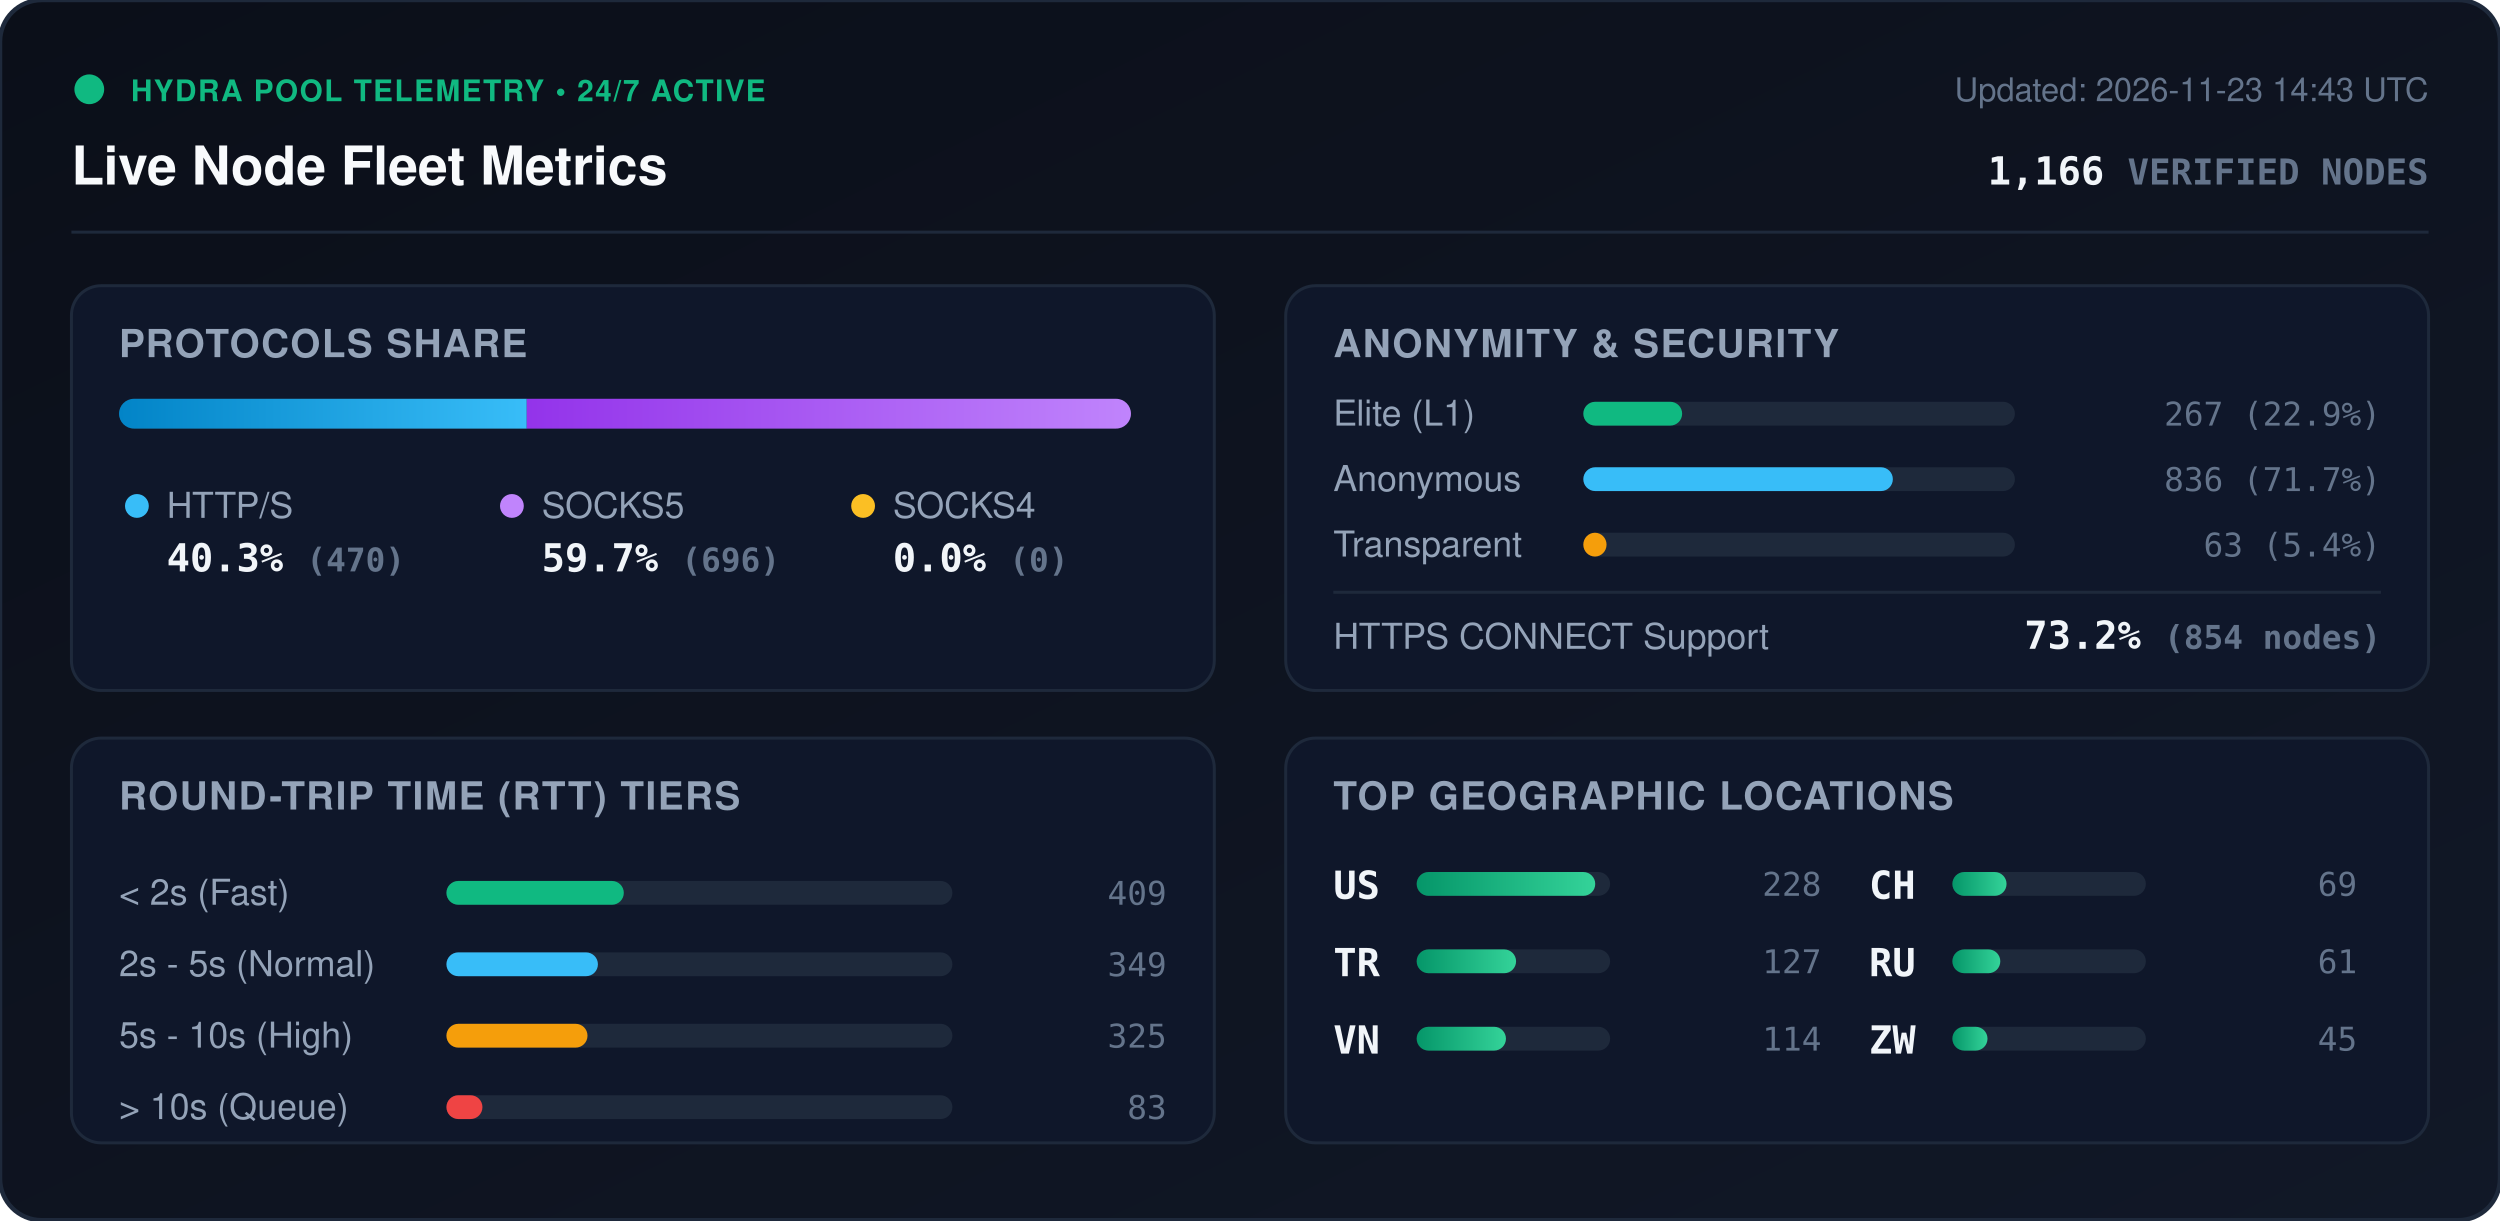
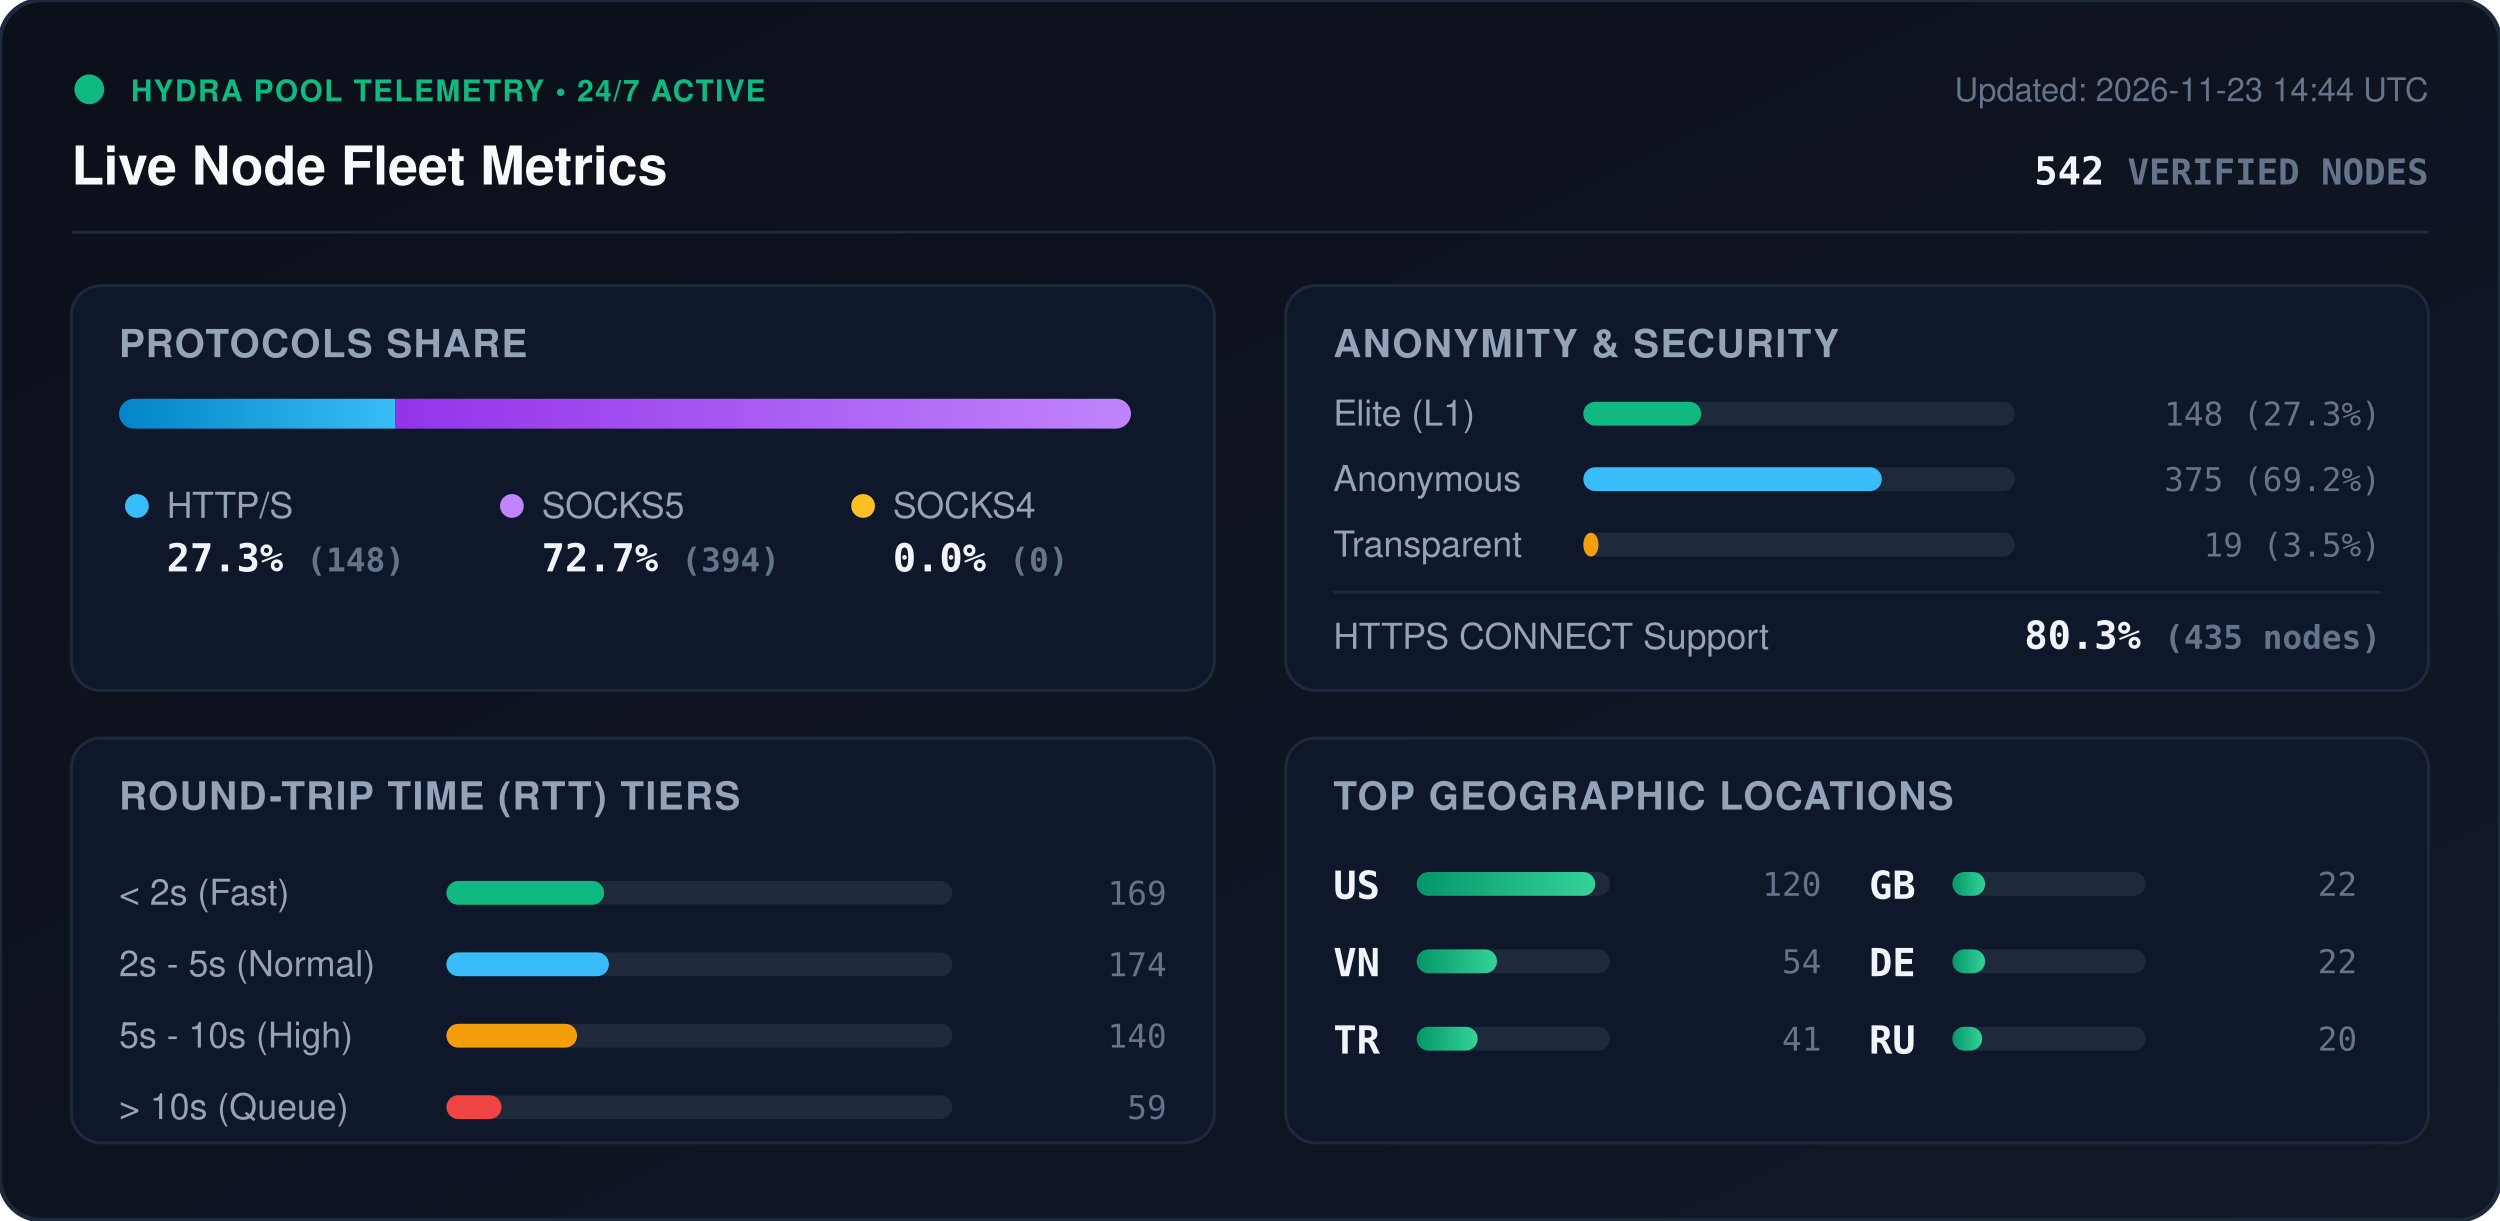
<svg xmlns="http://www.w3.org/2000/svg" viewBox="0 0 840 410" width="840" height="410" style="max-width: 100%; height: auto;">
  <defs>
    <linearGradient id="bg" x1="0%" y1="0%" x2="100%" y2="100%">
      <stop offset="0%" stop-color="#0b0f19" />
      <stop offset="100%" stop-color="#111827" />
    </linearGradient>
    <linearGradient id="bar-http" x1="0%" y1="0%" x2="100%" y2="0%">
      <stop offset="0%" stop-color="#0284c7" />
      <stop offset="100%" stop-color="#38bdf8" />
    </linearGradient>
    <linearGradient id="bar-socks5" x1="0%" y1="0%" x2="100%" y2="0%">
      <stop offset="0%" stop-color="#9333ea" />
      <stop offset="100%" stop-color="#c084fc" />
    </linearGradient>
    <linearGradient id="bar-socks4" x1="0%" y1="0%" x2="100%" y2="0%">
      <stop offset="0%" stop-color="#d97706" />
      <stop offset="100%" stop-color="#fbbf24" />
    </linearGradient>
    <linearGradient id="bar-green" x1="0%" y1="0%" x2="100%" y2="0%">
      <stop offset="0%" stop-color="#059669" />
      <stop offset="100%" stop-color="#34d399" />
    </linearGradient>
    <clipPath id="prog-track-clip">
      <rect width="340.0" height="10" rx="5" />
    </clipPath>
    <style>
      .title { font: 700 18px -apple-system, BlinkMacSystemFont, 'Segoe UI', Helvetica, Arial, sans-serif; fill: #f8fafc; }
      .sub { font: 500 11px -apple-system, BlinkMacSystemFont, 'Segoe UI', Helvetica, Arial, sans-serif; fill: #64748b; }
      .section-hdr { font: 600 13px -apple-system, BlinkMacSystemFont, 'Segoe UI', Helvetica, Arial, sans-serif; fill: #94a3b8; letter-spacing: 0.5px; }
      .metric-val { font: 700 13px -apple-system, BlinkMacSystemFont, 'Segoe UI', Helvetica, Arial, sans-serif; fill: #f1f5f9; }
      .metric-lbl { font: 500 12px -apple-system, BlinkMacSystemFont, 'Segoe UI', Helvetica, Arial, sans-serif; fill: #94a3b8; }
      .badge-txt { font: 700 10px -apple-system, BlinkMacSystemFont, 'Segoe UI', Helvetica, Arial, sans-serif; fill: #10b981; letter-spacing: 0.5px; }
      .mono { font-family: ui-monospace, SFMono-Regular, Menlo, Monaco, Consolas, monospace; }
      .pulse { animation: beacon 2s infinite ease-in-out; }
      @keyframes beacon { 0%, 100% { opacity: 1; } 50% { opacity: 0.35; } }
    </style>
  </defs>
  <rect width="840" height="410" rx="14" fill="url(#bg)" stroke="#1e293b" stroke-width="1.5" />
  <g transform="translate(24, 24)">
    <circle cx="6" cy="6" r="5" fill="#10b981" class="pulse" />
    <text x="20" y="10" class="badge-txt">HYDRA POOL TELEMETRY • 24/7 ACTIVE</text>
    <text x="0" y="38" class="title">Live Node Fleet Metrics</text>
-     <text x="792" y="10" text-anchor="end" class="sub">Updated: 2026-11-23 14:43 UTC</text>
-     <text x="792" y="38" text-anchor="end" class="metric-val mono" fill="#38bdf8">1,166 <tspan font-size="12" fill="#64748b">VERIFIED NODES</tspan>
+     <text x="792" y="10" text-anchor="end" class="sub">Updated: 2026-11-23 14:44 UTC</text>
+     <text x="792" y="38" text-anchor="end" class="metric-val mono" fill="#38bdf8">542 <tspan font-size="12" fill="#64748b">VERIFIED NODES</tspan>
    </text>
  </g>
  <line x1="24" y1="78" x2="816" y2="78" stroke="#1e293b" stroke-width="1" />
  <g transform="translate(24, 96)">
    <rect width="384" height="136" rx="10" fill="#0f172a" stroke="#1e293b" />
    <text x="16" y="24" class="section-hdr">PROTOCOLS SHARE</text>
    <g transform="translate(16, 38)">
      <rect width="340.0" height="10" rx="5" fill="#1e293b" />
      <g clip-path="url(#prog-track-clip)">
-         <rect x="0" width="137.0" height="10" fill="url(#bar-http)" />
-         <rect x="137.0" width="203.0" height="10" fill="url(#bar-socks5)" />
+         <rect x="0" width="92.8" height="10" fill="url(#bar-http)" />
+         <rect x="92.8" width="247.2" height="10" fill="url(#bar-socks5)" />
        <rect x="340.0" width="0.0" height="10" fill="url(#bar-socks4)" />
      </g>
    </g>
    <g transform="translate(16, 68)">
      <circle cx="6" cy="6" r="4" fill="#38bdf8" />
      <text x="16" y="10" class="metric-lbl">HTTP/S</text>
-       <text x="16" y="28" class="metric-val mono">40.3% <tspan font-size="11" fill="#64748b">(470)</tspan>
+       <text x="16" y="28" class="metric-val mono">27.3% <tspan font-size="11" fill="#64748b">(148)</tspan>
      </text>
      <circle cx="132" cy="6" r="4" fill="#c084fc" />
      <text x="142" y="10" class="metric-lbl">SOCKS5</text>
-       <text x="142" y="28" class="metric-val mono">59.7% <tspan font-size="11" fill="#64748b">(696)</tspan>
+       <text x="142" y="28" class="metric-val mono">72.7% <tspan font-size="11" fill="#64748b">(394)</tspan>
      </text>
      <circle cx="250" cy="6" r="4" fill="#fbbf24" />
      <text x="260" y="10" class="metric-lbl">SOCKS4</text>
      <text x="260" y="28" class="metric-val mono">0.0% <tspan font-size="11" fill="#64748b">(0)</tspan>
      </text>
    </g>
  </g>
  <g transform="translate(432, 96)">
    <rect width="384" height="136" rx="10" fill="#0f172a" stroke="#1e293b" />
    <text x="16" y="24" class="section-hdr">ANONYMITY &amp; SECURITY</text>
    <text x="16" y="47" class="metric-lbl">Elite (L1)</text>
    <rect x="100" y="39" width="145.0" height="8" rx="4" fill="#1e293b" />
-     <rect x="100" y="39" width="33.2" height="8" rx="4" fill="#10b981" />
-     <text x="368" y="47" text-anchor="end" class="mono sub" fill="#e2e8f0">267 (22.9%)</text>
+     <rect x="100" y="39" width="39.6" height="8" rx="4" fill="#10b981" />
+     <text x="368" y="47" text-anchor="end" class="mono sub" fill="#e2e8f0">148 (27.3%)</text>
    <text x="16" y="69" class="metric-lbl">Anonymous</text>
    <rect x="100" y="61" width="145.0" height="8" rx="4" fill="#1e293b" />
-     <rect x="100" y="61" width="104.0" height="8" rx="4" fill="#38bdf8" />
-     <text x="368" y="69" text-anchor="end" class="mono sub" fill="#e2e8f0">836 (71.7%)</text>
+     <rect x="100" y="61" width="100.3" height="8" rx="4" fill="#38bdf8" />
+     <text x="368" y="69" text-anchor="end" class="mono sub" fill="#e2e8f0">375 (69.2%)</text>
    <text x="16" y="91" class="metric-lbl">Transparent</text>
    <rect x="100" y="83" width="145.0" height="8" rx="4" fill="#1e293b" />
-     <rect x="100" y="83" width="7.8" height="8" rx="4" fill="#f59e0b" />
-     <text x="368" y="91" text-anchor="end" class="mono sub" fill="#e2e8f0">63 (5.4%)</text>
+     <rect x="100" y="83" width="5.1" height="8" rx="4" fill="#f59e0b" />
+     <text x="368" y="91" text-anchor="end" class="mono sub" fill="#e2e8f0">19 (3.5%)</text>
    <line x1="16" y1="103" x2="368" y2="103" stroke="#1e293b" stroke-width="1" />
    <text x="16" y="122" class="metric-lbl">HTTPS CONNECT Support</text>
-     <text x="368" y="122" text-anchor="end" class="metric-val mono" fill="#34d399">73.2% <tspan font-size="11" fill="#64748b">(854 nodes)</tspan>
+     <text x="368" y="122" text-anchor="end" class="metric-val mono" fill="#34d399">80.3% <tspan font-size="11" fill="#64748b">(435 nodes)</tspan>
    </text>
  </g>
  <g transform="translate(24, 248)">
    <rect width="384" height="136" rx="10" fill="#0f172a" stroke="#1e293b" />
    <text x="16" y="24" class="section-hdr">ROUND-TRIP TIME (RTT) TIERS</text>
    <g transform="translate(16, 42)">
      <text x="0" y="14" class="metric-lbl">&lt; 2s (Fast)</text>
      <rect x="110" y="6" width="170" height="8" rx="4" fill="#1e293b" />
-       <rect x="110" y="6" width="59.6" height="8" rx="4" fill="#10b981" />
-       <text x="352" y="14" text-anchor="end" class="mono sub">409</text>
+       <rect x="110" y="6" width="53.0" height="8" rx="4" fill="#10b981" />
+       <text x="352" y="14" text-anchor="end" class="mono sub">169</text>
      <text x="0" y="38" class="metric-lbl">2s - 5s (Normal)</text>
      <rect x="110" y="30" width="170" height="8" rx="4" fill="#1e293b" />
-       <rect x="110" y="30" width="50.9" height="8" rx="4" fill="#38bdf8" />
-       <text x="352" y="38" text-anchor="end" class="mono sub">349</text>
+       <rect x="110" y="30" width="54.6" height="8" rx="4" fill="#38bdf8" />
+       <text x="352" y="38" text-anchor="end" class="mono sub">174</text>
      <text x="0" y="62" class="metric-lbl">5s - 10s (High)</text>
      <rect x="110" y="54" width="170" height="8" rx="4" fill="#1e293b" />
-       <rect x="110" y="54" width="47.4" height="8" rx="4" fill="#f59e0b" />
-       <text x="352" y="62" text-anchor="end" class="mono sub">325</text>
+       <rect x="110" y="54" width="43.9" height="8" rx="4" fill="#f59e0b" />
+       <text x="352" y="62" text-anchor="end" class="mono sub">140</text>
      <text x="0" y="86" class="metric-lbl">&gt; 10s (Queue)</text>
      <rect x="110" y="78" width="170" height="8" rx="4" fill="#1e293b" />
-       <rect x="110" y="78" width="12.1" height="8" rx="4" fill="#ef4444" />
-       <text x="352" y="86" text-anchor="end" class="mono sub">83</text>
+       <rect x="110" y="78" width="18.5" height="8" rx="4" fill="#ef4444" />
+       <text x="352" y="86" text-anchor="end" class="mono sub">59</text>
    </g>
  </g>
  <g transform="translate(432, 248)">
    <rect width="384" height="136" rx="10" fill="#0f172a" stroke="#1e293b" />
    <text x="16" y="24" class="section-hdr">TOP GEOGRAPHIC LOCATIONS</text>
    <g transform="translate(16, 42)">
      <g transform="translate(0, 0)">
        <text x="0" y="12" class="mono metric-val" font-size="12">US</text>
        <rect x="28" y="3" width="65" height="8" rx="4" fill="#1e293b" />
        <rect x="28" y="3" width="60.0" height="8" rx="4" fill="url(#bar-green)" />
-         <text x="164" y="11" text-anchor="end" class="mono sub">228</text>
+         <text x="164" y="11" text-anchor="end" class="mono sub">120</text>
      </g>
      <g transform="translate(0, 26)">
+         <text x="0" y="12" class="mono metric-val" font-size="12">VN</text>
+         <rect x="28" y="3" width="65" height="8" rx="4" fill="#1e293b" />
+         <rect x="28" y="3" width="27.0" height="8" rx="4" fill="url(#bar-green)" />
+         <text x="164" y="11" text-anchor="end" class="mono sub">54</text>
+       </g>
+       <g transform="translate(0, 52)">
        <text x="0" y="12" class="mono metric-val" font-size="12">TR</text>
        <rect x="28" y="3" width="65" height="8" rx="4" fill="#1e293b" />
-         <rect x="28" y="3" width="33.4" height="8" rx="4" fill="url(#bar-green)" />
-         <text x="164" y="11" text-anchor="end" class="mono sub">127</text>
-       </g>
-       <g transform="translate(0, 52)">
-         <text x="0" y="12" class="mono metric-val" font-size="12">VN</text>
-         <rect x="28" y="3" width="65" height="8" rx="4" fill="#1e293b" />
-         <rect x="28" y="3" width="30.0" height="8" rx="4" fill="url(#bar-green)" />
-         <text x="164" y="11" text-anchor="end" class="mono sub">114</text>
+         <rect x="28" y="3" width="20.5" height="8" rx="4" fill="url(#bar-green)" />
+         <text x="164" y="11" text-anchor="end" class="mono sub">41</text>
      </g>
      <g transform="translate(180, 0)">
-         <text x="0" y="12" class="mono metric-val" font-size="12">CH</text>
+         <text x="0" y="12" class="mono metric-val" font-size="12">GB</text>
        <rect x="28" y="3" width="65" height="8" rx="4" fill="#1e293b" />
-         <rect x="28" y="3" width="18.2" height="8" rx="4" fill="url(#bar-green)" />
-         <text x="164" y="11" text-anchor="end" class="mono sub">69</text>
+         <rect x="28" y="3" width="11.0" height="8" rx="4" fill="url(#bar-green)" />
+         <text x="164" y="11" text-anchor="end" class="mono sub">22</text>
      </g>
      <g transform="translate(180, 26)">
+         <text x="0" y="12" class="mono metric-val" font-size="12">DE</text>
+         <rect x="28" y="3" width="65" height="8" rx="4" fill="#1e293b" />
+         <rect x="28" y="3" width="11.0" height="8" rx="4" fill="url(#bar-green)" />
+         <text x="164" y="11" text-anchor="end" class="mono sub">22</text>
+       </g>
+       <g transform="translate(180, 52)">
        <text x="0" y="12" class="mono metric-val" font-size="12">RU</text>
        <rect x="28" y="3" width="65" height="8" rx="4" fill="#1e293b" />
-         <rect x="28" y="3" width="16.1" height="8" rx="4" fill="url(#bar-green)" />
-         <text x="164" y="11" text-anchor="end" class="mono sub">61</text>
-       </g>
-       <g transform="translate(180, 52)">
-         <text x="0" y="12" class="mono metric-val" font-size="12">ZW</text>
-         <rect x="28" y="3" width="65" height="8" rx="4" fill="#1e293b" />
-         <rect x="28" y="3" width="11.8" height="8" rx="4" fill="url(#bar-green)" />
-         <text x="164" y="11" text-anchor="end" class="mono sub">45</text>
+         <rect x="28" y="3" width="10.0" height="8" rx="4" fill="url(#bar-green)" />
+         <text x="164" y="11" text-anchor="end" class="mono sub">20</text>
      </g>
    </g>
  </g>
</svg>
